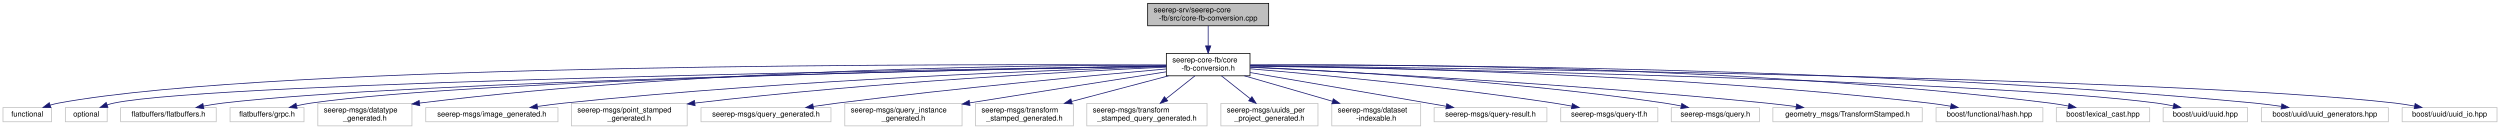
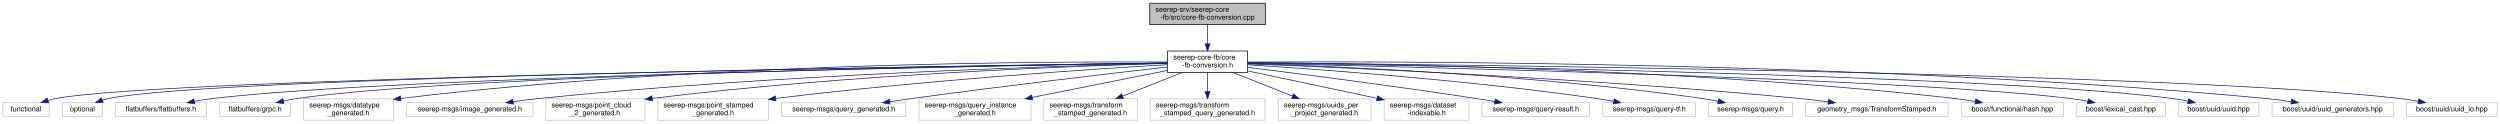
- <svg xmlns="http://www.w3.org/2000/svg" xmlns:xlink="http://www.w3.org/1999/xlink" width="3347pt" height="173pt" viewBox="0.00 0.00 3347.00 173.00">
+ <svg xmlns="http://www.w3.org/2000/svg" xmlns:xlink="http://www.w3.org/1999/xlink" width="3504pt" height="173pt" viewBox="0.00 0.00 3504.00 173.00">
  <g id="graph0" class="graph" transform="scale(1 1) rotate(0) translate(4 169)">
    <g id="node1" class="node">
      <g id="a_node1">
        <a xlink:title=" ">
-           <polygon fill="#bfbfbf" stroke="black" points="1532.5,-134.5 1532.5,-164.5 1694.5,-164.5 1694.5,-134.5 1532.5,-134.5" />
-           <text text-anchor="start" x="1540.5" y="-152.5" font-family="Helvetica,sans-Serif" font-size="10.00">seerep-srv/seerep-core</text>
-           <text text-anchor="middle" x="1613.5" y="-141.5" font-family="Helvetica,sans-Serif" font-size="10.00">-fb/src/core-fb-conversion.cpp</text>
+           <polygon fill="#bfbfbf" stroke="black" points="1607.5,-134.5 1607.5,-164.5 1769.5,-164.5 1769.5,-134.5 1607.5,-134.5" />
+           <text text-anchor="start" x="1615.5" y="-152.5" font-family="Helvetica,sans-Serif" font-size="10.00">seerep-srv/seerep-core</text>
+           <text text-anchor="middle" x="1688.5" y="-141.5" font-family="Helvetica,sans-Serif" font-size="10.00">-fb/src/core-fb-conversion.cpp</text>
        </a>
      </g>
    </g>
    <g id="node2" class="node">
      <g id="a_node2">
        <a xlink:href="core-fb-conversion_8h.html" target="_top" xlink:title=" ">
-           <polygon fill="none" stroke="black" points="1557.5,-67.5 1557.5,-97.5 1669.5,-97.5 1669.5,-67.5 1557.5,-67.5" />
-           <text text-anchor="start" x="1565.5" y="-85.5" font-family="Helvetica,sans-Serif" font-size="10.00">seerep-core-fb/core</text>
-           <text text-anchor="middle" x="1613.5" y="-74.5" font-family="Helvetica,sans-Serif" font-size="10.00">-fb-conversion.h</text>
+           <polygon fill="none" stroke="black" points="1632.5,-67.5 1632.5,-97.5 1744.5,-97.5 1744.5,-67.5 1632.5,-67.5" />
+           <text text-anchor="start" x="1640.5" y="-85.5" font-family="Helvetica,sans-Serif" font-size="10.00">seerep-core-fb/core</text>
+           <text text-anchor="middle" x="1688.5" y="-74.5" font-family="Helvetica,sans-Serif" font-size="10.00">-fb-conversion.h</text>
        </a>
      </g>
    </g>
    <g id="edge1" class="edge">
-       <path fill="none" stroke="midnightblue" d="M1613.5,-134.4C1613.5,-126.64 1613.5,-116.81 1613.5,-107.86" />
-       <polygon fill="midnightblue" stroke="midnightblue" points="1617,-107.58 1613.5,-97.58 1610,-107.58 1617,-107.58" />
+       <path fill="none" stroke="midnightblue" d="M1688.5,-134.4C1688.5,-126.64 1688.5,-116.81 1688.5,-107.86" />
+       <polygon fill="midnightblue" stroke="midnightblue" points="1692,-107.58 1688.5,-97.58 1685,-107.58 1692,-107.58" />
    </g>
    <g id="node3" class="node">
      <g id="a_node3">
        <a xlink:title=" ">
          <polygon fill="none" stroke="#bfbfbf" points="0,-6 0,-25 65,-25 65,-6 0,-6" />
          <text text-anchor="middle" x="32.5" y="-13" font-family="Helvetica,sans-Serif" font-size="10.00">functional</text>
        </a>
      </g>
    </g>
    <g id="edge2" class="edge">
-       <path fill="none" stroke="midnightblue" d="M1557.18,-81.9C1315.74,-83.28 367.29,-85.07 74.5,-31 70.79,-30.32 66.97,-29.36 63.21,-28.27" />
-       <polygon fill="midnightblue" stroke="midnightblue" points="64.13,-24.89 53.53,-25.14 61.97,-31.55 64.13,-24.89" />
+       <path fill="none" stroke="midnightblue" d="M1632.29,-80.74C1365.12,-77.01 230.02,-59.6 74.5,-31 70.79,-30.32 66.97,-29.37 63.21,-28.28" />
+       <polygon fill="midnightblue" stroke="midnightblue" points="64.12,-24.89 53.53,-25.15 61.97,-31.55 64.12,-24.89" />
    </g>
    <g id="node4" class="node">
      <g id="a_node4">
        <a xlink:title=" ">
          <polygon fill="none" stroke="#bfbfbf" points="83.5,-6 83.5,-25 139.5,-25 139.5,-6 83.5,-6" />
          <text text-anchor="middle" x="111.5" y="-13" font-family="Helvetica,sans-Serif" font-size="10.00">optional</text>
        </a>
      </g>
    </g>
    <g id="edge3" class="edge">
-       <path fill="none" stroke="midnightblue" d="M1557.09,-80.68C1305.03,-76.88 288.06,-59.87 148.5,-31 145.49,-30.38 142.41,-29.53 139.37,-28.56" />
-       <polygon fill="midnightblue" stroke="midnightblue" points="140.54,-25.26 129.95,-25.14 138.15,-31.84 140.54,-25.26" />
+       <path fill="none" stroke="midnightblue" d="M1632.27,-80.79C1372.61,-77.34 295.8,-61.34 148.5,-31 145.49,-30.38 142.4,-29.54 139.36,-28.57" />
+       <polygon fill="midnightblue" stroke="midnightblue" points="140.54,-25.27 129.94,-25.15 138.15,-31.85 140.54,-25.27" />
    </g>
    <g id="node5" class="node">
      <g id="a_node5">
        <a xlink:title=" ">
          <polygon fill="none" stroke="#bfbfbf" points="157.5,-6 157.5,-25 285.5,-25 285.5,-6 157.5,-6" />
          <text text-anchor="middle" x="221.5" y="-13" font-family="Helvetica,sans-Serif" font-size="10.00">flatbuffers/flatbuffers.h</text>
        </a>
      </g>
    </g>
    <g id="edge4" class="edge">
-       <path fill="none" stroke="midnightblue" d="M1557.44,-80.53C1339.03,-76.58 544.85,-60.47 294.5,-31 286.01,-30 277.04,-28.55 268.4,-26.95" />
-       <polygon fill="midnightblue" stroke="midnightblue" points="268.94,-23.49 258.46,-25.02 267.61,-30.36 268.94,-23.49" />
+       <path fill="none" stroke="midnightblue" d="M1632.36,-80.67C1406.06,-77.11 560.3,-62.01 294.5,-31 286.01,-30.01 277.04,-28.56 268.4,-26.96" />
+       <polygon fill="midnightblue" stroke="midnightblue" points="268.94,-23.5 258.46,-25.03 267.6,-30.37 268.94,-23.5" />
    </g>
    <g id="node6" class="node">
      <g id="a_node6">
        <a xlink:title=" ">
          <polygon fill="none" stroke="#bfbfbf" points="304,-6 304,-25 403,-25 403,-6 304,-6" />
          <text text-anchor="middle" x="353.5" y="-13" font-family="Helvetica,sans-Serif" font-size="10.00">flatbuffers/grpc.h</text>
        </a>
      </g>
    </g>
    <g id="edge5" class="edge">
-       <path fill="none" stroke="midnightblue" d="M1557.21,-80.62C1351.09,-77.16 637.83,-63.1 412.5,-31 406.2,-30.1 399.58,-28.82 393.16,-27.39" />
-       <polygon fill="midnightblue" stroke="midnightblue" points="393.83,-23.95 383.29,-25.04 392.21,-30.76 393.83,-23.95" />
+       <path fill="none" stroke="midnightblue" d="M1632.41,-80.78C1418.41,-77.81 653.29,-65 412.5,-31 406.19,-30.11 399.58,-28.83 393.16,-27.4" />
+       <polygon fill="midnightblue" stroke="midnightblue" points="393.83,-23.96 383.29,-25.06 392.21,-30.77 393.83,-23.96" />
    </g>
    <g id="node7" class="node">
      <g id="a_node7">
        <a xlink:title=" ">
          <polygon fill="none" stroke="#bfbfbf" points="421.5,-0.5 421.5,-30.5 547.5,-30.5 547.5,-0.5 421.5,-0.5" />
          <text text-anchor="start" x="429.5" y="-18.5" font-family="Helvetica,sans-Serif" font-size="10.00">seerep-msgs/datatype</text>
          <text text-anchor="middle" x="484.5" y="-7.5" font-family="Helvetica,sans-Serif" font-size="10.00">_generated.h</text>
        </a>
      </g>
    </g>
    <g id="edge6" class="edge">
-       <path fill="none" stroke="midnightblue" d="M1557.38,-81.79C1400.62,-81.97 944.75,-78.18 557.62,-31" />
-       <polygon fill="midnightblue" stroke="midnightblue" points="557.98,-27.52 547.63,-29.77 557.13,-34.47 557.98,-27.52" />
+       <path fill="none" stroke="midnightblue" d="M1632.3,-82.05C1468.13,-83 975.08,-81.22 557.78,-31.02" />
+       <polygon fill="midnightblue" stroke="midnightblue" points="557.98,-27.52 547.63,-29.79 557.13,-34.47 557.98,-27.52" />
    </g>
    <g id="node8" class="node">
      <g id="a_node8">
        <a xlink:title=" ">
          <polygon fill="none" stroke="#bfbfbf" points="566,-6 566,-25 743,-25 743,-6 566,-6" />
          <text text-anchor="middle" x="654.5" y="-13" font-family="Helvetica,sans-Serif" font-size="10.00">seerep-msgs/image_generated.h</text>
        </a>
      </g>
    </g>
    <g id="edge7" class="edge">
-       <path fill="none" stroke="midnightblue" d="M1557.39,-79.96C1419.76,-75.8 1054.56,-62.46 751.5,-31 739.91,-29.8 727.58,-28.2 715.74,-26.51" />
-       <polygon fill="midnightblue" stroke="midnightblue" points="715.89,-22.99 705.49,-25 714.87,-29.92 715.89,-22.99" />
+       <path fill="none" stroke="midnightblue" d="M1632.38,-80.32C1486.69,-76.87 1084.57,-64.79 751.5,-31 739.72,-29.8 727.18,-28.19 715.17,-26.47" />
+       <polygon fill="midnightblue" stroke="midnightblue" points="715.63,-23 705.23,-25.01 714.62,-29.93 715.63,-23" />
    </g>
    <g id="node9" class="node">
      <g id="a_node9">
        <a xlink:title=" ">
-           <polygon fill="none" stroke="#bfbfbf" points="761,-0.5 761,-30.5 916,-30.5 916,-0.5 761,-0.5" />
-           <text text-anchor="start" x="769" y="-18.5" font-family="Helvetica,sans-Serif" font-size="10.00">seerep-msgs/point_stamped</text>
-           <text text-anchor="middle" x="838.5" y="-7.5" font-family="Helvetica,sans-Serif" font-size="10.00">_generated.h</text>
+           <polygon fill="none" stroke="#bfbfbf" points="761,-0.5 761,-30.5 900,-30.5 900,-0.5 761,-0.5" />
+           <text text-anchor="start" x="769" y="-18.5" font-family="Helvetica,sans-Serif" font-size="10.00">seerep-msgs/point_cloud</text>
+           <text text-anchor="middle" x="830.5" y="-7.5" font-family="Helvetica,sans-Serif" font-size="10.00">_2_generated.h</text>
        </a>
      </g>
    </g>
    <g id="edge8" class="edge">
-       <path fill="none" stroke="midnightblue" d="M1557.15,-79.12C1441.08,-73.84 1166.8,-59.39 926.22,-31.01" />
-       <polygon fill="midnightblue" stroke="midnightblue" points="926.58,-27.53 916.24,-29.82 925.75,-34.48 926.58,-27.53" />
+       <path fill="none" stroke="midnightblue" d="M1632.48,-80.16C1505.59,-76.64 1186.4,-65 910.39,-31.14" />
+       <polygon fill="midnightblue" stroke="midnightblue" points="910.53,-27.63 900.18,-29.88 909.67,-34.58 910.53,-27.63" />
    </g>
    <g id="node10" class="node">
      <g id="a_node10">
        <a xlink:title=" ">
-           <polygon fill="none" stroke="#bfbfbf" points="934.5,-6 934.5,-25 1108.5,-25 1108.5,-6 934.5,-6" />
-           <text text-anchor="middle" x="1021.5" y="-13" font-family="Helvetica,sans-Serif" font-size="10.00">seerep-msgs/query_generated.h</text>
+           <polygon fill="none" stroke="#bfbfbf" points="918,-0.5 918,-30.5 1073,-30.5 1073,-0.5 918,-0.5" />
+           <text text-anchor="start" x="926" y="-18.5" font-family="Helvetica,sans-Serif" font-size="10.00">seerep-msgs/point_stamped</text>
+           <text text-anchor="middle" x="995.5" y="-7.5" font-family="Helvetica,sans-Serif" font-size="10.00">_generated.h</text>
        </a>
      </g>
    </g>
    <g id="edge9" class="edge">
-       <path fill="none" stroke="midnightblue" d="M1557.24,-76.67C1465.16,-68.55 1276.58,-51.1 1117.5,-31 1106.87,-29.66 1095.61,-28.09 1084.67,-26.49" />
-       <polygon fill="midnightblue" stroke="midnightblue" points="1085.16,-23.02 1074.75,-25.01 1084.13,-29.94 1085.16,-23.02" />
+       <path fill="none" stroke="midnightblue" d="M1632.36,-78.37C1526.92,-72.14 1291.9,-56.67 1083.46,-31.05" />
+       <polygon fill="midnightblue" stroke="midnightblue" points="1083.6,-27.54 1073.24,-29.78 1082.74,-34.49 1083.6,-27.54" />
    </g>
    <g id="node11" class="node">
      <g id="a_node11">
        <a xlink:title=" ">
-           <polygon fill="none" stroke="#bfbfbf" points="1127,-0.5 1127,-30.5 1284,-30.5 1284,-0.5 1127,-0.5" />
-           <text text-anchor="start" x="1135" y="-18.5" font-family="Helvetica,sans-Serif" font-size="10.00">seerep-msgs/query_instance</text>
-           <text text-anchor="middle" x="1205.5" y="-7.5" font-family="Helvetica,sans-Serif" font-size="10.00">_generated.h</text>
+           <polygon fill="none" stroke="#bfbfbf" points="1091.5,-6 1091.5,-25 1265.5,-25 1265.5,-6 1091.5,-6" />
+           <text text-anchor="middle" x="1178.5" y="-13" font-family="Helvetica,sans-Serif" font-size="10.00">seerep-msgs/query_generated.h</text>
        </a>
      </g>
    </g>
    <g id="edge10" class="edge">
-       <path fill="none" stroke="midnightblue" d="M1557.23,-72.81C1495.25,-63.19 1392.34,-47.13 1294.3,-31.28" />
-       <polygon fill="midnightblue" stroke="midnightblue" points="1294.65,-27.79 1284.22,-29.65 1293.53,-34.7 1294.65,-27.79" />
+       <path fill="none" stroke="midnightblue" d="M1632.19,-75.15C1552.47,-66.04 1402.2,-48.43 1274.5,-31 1264.31,-29.61 1253.53,-28.06 1243.01,-26.5" />
+       <polygon fill="midnightblue" stroke="midnightblue" points="1243.44,-23.03 1233.04,-25.01 1242.41,-29.95 1243.44,-23.03" />
    </g>
    <g id="node12" class="node">
      <g id="a_node12">
        <a xlink:title=" ">
-           <polygon fill="none" stroke="#bfbfbf" points="1302,-0.5 1302,-30.5 1433,-30.5 1433,-0.5 1302,-0.5" />
-           <text text-anchor="start" x="1310" y="-18.5" font-family="Helvetica,sans-Serif" font-size="10.00">seerep-msgs/transform</text>
-           <text text-anchor="middle" x="1367.5" y="-7.5" font-family="Helvetica,sans-Serif" font-size="10.00">_stamped_generated.h</text>
+           <polygon fill="none" stroke="#bfbfbf" points="1284,-0.5 1284,-30.5 1441,-30.5 1441,-0.5 1284,-0.5" />
+           <text text-anchor="start" x="1292" y="-18.5" font-family="Helvetica,sans-Serif" font-size="10.00">seerep-msgs/query_instance</text>
+           <text text-anchor="middle" x="1362.5" y="-7.5" font-family="Helvetica,sans-Serif" font-size="10.00">_generated.h</text>
        </a>
      </g>
    </g>
    <g id="edge11" class="edge">
-       <path fill="none" stroke="midnightblue" d="M1560.42,-67.48C1522.32,-57.41 1470.82,-43.8 1430.61,-33.17" />
-       <polygon fill="midnightblue" stroke="midnightblue" points="1431.47,-29.78 1420.9,-30.61 1429.68,-36.55 1431.47,-29.78" />
+       <path fill="none" stroke="midnightblue" d="M1632.46,-70.33C1580.23,-59.91 1501.77,-44.27 1442.87,-32.53" />
+       <polygon fill="midnightblue" stroke="midnightblue" points="1443.35,-29.05 1432.86,-30.53 1441.98,-35.92 1443.35,-29.05" />
    </g>
    <g id="node13" class="node">
      <g id="a_node13">
        <a xlink:title=" ">
-           <polygon fill="none" stroke="#bfbfbf" points="1451,-0.5 1451,-30.5 1612,-30.5 1612,-0.5 1451,-0.5" />
-           <text text-anchor="start" x="1459" y="-18.5" font-family="Helvetica,sans-Serif" font-size="10.00">seerep-msgs/transform</text>
-           <text text-anchor="middle" x="1531.5" y="-7.5" font-family="Helvetica,sans-Serif" font-size="10.00">_stamped_query_generated.h</text>
+           <polygon fill="none" stroke="#bfbfbf" points="1459,-0.5 1459,-30.5 1590,-30.5 1590,-0.5 1459,-0.5" />
+           <text text-anchor="start" x="1467" y="-18.5" font-family="Helvetica,sans-Serif" font-size="10.00">seerep-msgs/transform</text>
+           <text text-anchor="middle" x="1524.5" y="-7.5" font-family="Helvetica,sans-Serif" font-size="10.00">_stamped_generated.h</text>
        </a>
      </g>
    </g>
    <g id="edge12" class="edge">
-       <path fill="none" stroke="midnightblue" d="M1595.71,-67.4C1584.42,-58.45 1569.65,-46.74 1557.11,-36.8" />
-       <polygon fill="midnightblue" stroke="midnightblue" points="1559.27,-34.05 1549.26,-30.58 1554.92,-39.53 1559.27,-34.05" />
+       <path fill="none" stroke="midnightblue" d="M1652.91,-67.4C1628.41,-57.69 1595.67,-44.71 1569.38,-34.29" />
+       <polygon fill="midnightblue" stroke="midnightblue" points="1570.6,-31.01 1560.02,-30.58 1568.02,-37.51 1570.6,-31.01" />
    </g>
    <g id="node14" class="node">
      <g id="a_node14">
        <a xlink:title=" ">
-           <polygon fill="none" stroke="#bfbfbf" points="1630.5,-0.5 1630.5,-30.5 1760.5,-30.5 1760.5,-0.5 1630.5,-0.5" />
-           <text text-anchor="start" x="1638.5" y="-18.5" font-family="Helvetica,sans-Serif" font-size="10.00">seerep-msgs/uuids_per</text>
-           <text text-anchor="middle" x="1695.5" y="-7.5" font-family="Helvetica,sans-Serif" font-size="10.00">_project_generated.h</text>
+           <polygon fill="none" stroke="#bfbfbf" points="1608,-0.5 1608,-30.5 1769,-30.5 1769,-0.5 1608,-0.5" />
+           <text text-anchor="start" x="1616" y="-18.5" font-family="Helvetica,sans-Serif" font-size="10.00">seerep-msgs/transform</text>
+           <text text-anchor="middle" x="1688.5" y="-7.5" font-family="Helvetica,sans-Serif" font-size="10.00">_stamped_query_generated.h</text>
        </a>
      </g>
    </g>
    <g id="edge13" class="edge">
-       <path fill="none" stroke="midnightblue" d="M1631.29,-67.4C1642.58,-58.45 1657.35,-46.74 1669.89,-36.8" />
-       <polygon fill="midnightblue" stroke="midnightblue" points="1672.08,-39.53 1677.74,-30.58 1667.73,-34.05 1672.08,-39.53" />
+       <path fill="none" stroke="midnightblue" d="M1688.5,-67.4C1688.5,-59.64 1688.5,-49.81 1688.5,-40.86" />
+       <polygon fill="midnightblue" stroke="midnightblue" points="1692,-40.58 1688.5,-30.58 1685,-40.58 1692,-40.58" />
    </g>
    <g id="node15" class="node">
      <g id="a_node15">
        <a xlink:title=" ">
-           <polygon fill="none" stroke="#bfbfbf" points="1779,-0.5 1779,-30.5 1898,-30.5 1898,-0.5 1779,-0.5" />
-           <text text-anchor="start" x="1787" y="-18.5" font-family="Helvetica,sans-Serif" font-size="10.00">seerep-msgs/dataset</text>
-           <text text-anchor="middle" x="1838.5" y="-7.5" font-family="Helvetica,sans-Serif" font-size="10.00">-indexable.h</text>
+           <polygon fill="none" stroke="#bfbfbf" points="1787.5,-0.5 1787.5,-30.5 1917.5,-30.5 1917.5,-0.5 1787.5,-0.5" />
+           <text text-anchor="start" x="1795.5" y="-18.5" font-family="Helvetica,sans-Serif" font-size="10.00">seerep-msgs/uuids_per</text>
+           <text text-anchor="middle" x="1852.5" y="-7.5" font-family="Helvetica,sans-Serif" font-size="10.00">_project_generated.h</text>
        </a>
      </g>
    </g>
    <g id="edge14" class="edge">
-       <path fill="none" stroke="midnightblue" d="M1662.04,-67.48C1696.53,-57.51 1743.01,-44.09 1779.61,-33.51" />
-       <polygon fill="midnightblue" stroke="midnightblue" points="1781.02,-36.75 1789.65,-30.61 1779.08,-30.02 1781.02,-36.75" />
+       <path fill="none" stroke="midnightblue" d="M1724.09,-67.4C1748.59,-57.69 1781.33,-44.71 1807.62,-34.29" />
+       <polygon fill="midnightblue" stroke="midnightblue" points="1808.98,-37.51 1816.98,-30.58 1806.4,-31.01 1808.98,-37.51" />
    </g>
    <g id="node16" class="node">
      <g id="a_node16">
        <a xlink:title=" ">
-           <polygon fill="none" stroke="#bfbfbf" points="1916,-6 1916,-25 2067,-25 2067,-6 1916,-6" />
-           <text text-anchor="middle" x="1991.5" y="-13" font-family="Helvetica,sans-Serif" font-size="10.00">seerep-msgs/query-result.h</text>
+           <polygon fill="none" stroke="#bfbfbf" points="1936,-0.5 1936,-30.5 2055,-30.5 2055,-0.5 1936,-0.5" />
+           <text text-anchor="start" x="1944" y="-18.5" font-family="Helvetica,sans-Serif" font-size="10.00">seerep-msgs/dataset</text>
+           <text text-anchor="middle" x="1995.5" y="-7.5" font-family="Helvetica,sans-Serif" font-size="10.00">-indexable.h</text>
        </a>
      </g>
    </g>
    <g id="edge15" class="edge">
-       <path fill="none" stroke="midnightblue" d="M1669.59,-71.88C1728.75,-61.73 1824.69,-45.26 1907.5,-31 1915.48,-29.63 1923.89,-28.18 1932.18,-26.75" />
-       <polygon fill="midnightblue" stroke="midnightblue" points="1932.94,-30.17 1942.2,-25.02 1931.75,-23.27 1932.94,-30.17" />
+       <path fill="none" stroke="midnightblue" d="M1744.81,-69.58C1795.81,-58.78 1871.14,-42.83 1925.91,-31.24" />
+       <polygon fill="midnightblue" stroke="midnightblue" points="1926.82,-34.62 1935.88,-29.12 1925.37,-27.77 1926.82,-34.62" />
    </g>
    <g id="node17" class="node">
      <g id="a_node17">
        <a xlink:title=" ">
-           <polygon fill="none" stroke="#bfbfbf" points="2085.5,-6 2085.5,-25 2215.5,-25 2215.5,-6 2085.5,-6" />
-           <text text-anchor="middle" x="2150.5" y="-13" font-family="Helvetica,sans-Serif" font-size="10.00">seerep-msgs/query-tf.h</text>
+           <polygon fill="none" stroke="#bfbfbf" points="2073,-6 2073,-25 2224,-25 2224,-6 2073,-6" />
+           <text text-anchor="middle" x="2148.5" y="-13" font-family="Helvetica,sans-Serif" font-size="10.00">seerep-msgs/query-result.h</text>
        </a>
      </g>
    </g>
    <g id="edge16" class="edge">
-       <path fill="none" stroke="midnightblue" d="M1669.65,-76.92C1756.95,-69.46 1930.41,-53.24 2076.5,-31 2084.24,-29.82 2092.39,-28.4 2100.35,-26.92" />
-       <polygon fill="midnightblue" stroke="midnightblue" points="2101.12,-30.34 2110.28,-25.02 2099.8,-23.46 2101.12,-30.34" />
+       <path fill="none" stroke="midnightblue" d="M1744.65,-74.62C1818.23,-65.46 1951.22,-48.38 2064.5,-31 2073.11,-29.68 2082.2,-28.2 2091.09,-26.7" />
+       <polygon fill="midnightblue" stroke="midnightblue" points="2091.75,-30.14 2101.02,-25.02 2090.57,-23.24 2091.75,-30.14" />
    </g>
    <g id="node18" class="node">
      <g id="a_node18">
        <a xlink:title=" ">
-           <polygon fill="none" stroke="#bfbfbf" points="2233.5,-6 2233.5,-25 2351.5,-25 2351.5,-6 2233.5,-6" />
-           <text text-anchor="middle" x="2292.5" y="-13" font-family="Helvetica,sans-Serif" font-size="10.00">seerep-msgs/query.h</text>
+           <polygon fill="none" stroke="#bfbfbf" points="2242.5,-6 2242.5,-25 2372.5,-25 2372.5,-6 2242.5,-6" />
+           <text text-anchor="middle" x="2307.5" y="-13" font-family="Helvetica,sans-Serif" font-size="10.00">seerep-msgs/query-tf.h</text>
        </a>
      </g>
    </g>
    <g id="edge17" class="edge">
-       <path fill="none" stroke="midnightblue" d="M1669.79,-79.25C1777.83,-74.4 2021.53,-60.9 2224.5,-31 2231.72,-29.94 2239.33,-28.56 2246.74,-27.09" />
-       <polygon fill="midnightblue" stroke="midnightblue" points="2247.58,-30.49 2256.66,-25.04 2246.16,-23.64 2247.58,-30.49" />
+       <path fill="none" stroke="midnightblue" d="M1744.82,-78.17C1843.96,-71.88 2055.97,-56.55 2233.5,-31 2241.34,-29.87 2249.6,-28.47 2257.65,-26.98" />
+       <polygon fill="midnightblue" stroke="midnightblue" points="2258.52,-30.38 2267.69,-25.07 2257.21,-23.5 2258.52,-30.38" />
    </g>
    <g id="node19" class="node">
      <g id="a_node19">
        <a xlink:title=" ">
-           <polygon fill="none" stroke="#bfbfbf" points="2369.5,-6 2369.5,-25 2569.5,-25 2569.5,-6 2369.5,-6" />
-           <text text-anchor="middle" x="2469.5" y="-13" font-family="Helvetica,sans-Serif" font-size="10.00">geometry_msgs/TransformStamped.h</text>
+           <polygon fill="none" stroke="#bfbfbf" points="2390.5,-6 2390.5,-25 2508.5,-25 2508.5,-6 2390.5,-6" />
+           <text text-anchor="middle" x="2449.5" y="-13" font-family="Helvetica,sans-Serif" font-size="10.00">seerep-msgs/query.h</text>
        </a>
      </g>
    </g>
    <g id="edge18" class="edge">
-       <path fill="none" stroke="midnightblue" d="M1669.83,-78.94C1794.5,-73 2103.12,-56.79 2360.5,-31 2373.52,-29.7 2387.38,-28.05 2400.69,-26.34" />
-       <polygon fill="midnightblue" stroke="midnightblue" points="2401.29,-29.79 2410.75,-25.02 2400.38,-22.85 2401.29,-29.79" />
+       <path fill="none" stroke="midnightblue" d="M1744.92,-80.01C1863.39,-76.31 2146.53,-64.45 2381.5,-31 2388.81,-29.96 2396.51,-28.59 2404,-27.1" />
+       <polygon fill="midnightblue" stroke="midnightblue" points="2404.94,-30.48 2414.02,-25.03 2403.52,-23.63 2404.94,-30.48" />
    </g>
    <g id="node20" class="node">
      <g id="a_node20">
        <a xlink:title=" ">
-           <polygon fill="none" stroke="#bfbfbf" points="2588,-6 2588,-25 2731,-25 2731,-6 2588,-6" />
-           <text text-anchor="middle" x="2659.5" y="-13" font-family="Helvetica,sans-Serif" font-size="10.00">boost/functional/hash.hpp</text>
+           <polygon fill="none" stroke="#bfbfbf" points="2526.5,-6 2526.5,-25 2726.5,-25 2726.5,-6 2526.5,-6" />
+           <text text-anchor="middle" x="2626.5" y="-13" font-family="Helvetica,sans-Serif" font-size="10.00">geometry_msgs/TransformStamped.h</text>
        </a>
      </g>
    </g>
    <g id="edge19" class="edge">
-       <path fill="none" stroke="midnightblue" d="M1669.72,-81.01C1818.52,-79.17 2234.76,-70.6 2578.5,-31 2587.98,-29.91 2598.03,-28.4 2607.7,-26.76" />
-       <polygon fill="midnightblue" stroke="midnightblue" points="2608.36,-30.2 2617.61,-25.03 2607.15,-23.31 2608.36,-30.2" />
+       <path fill="none" stroke="midnightblue" d="M1744.9,-79.45C1879.04,-74.29 2227.59,-59.08 2517.5,-31 2530.67,-29.72 2544.71,-28.08 2558.17,-26.35" />
+       <polygon fill="midnightblue" stroke="midnightblue" points="2558.86,-29.79 2568.32,-25.02 2557.95,-22.85 2558.86,-29.79" />
    </g>
    <g id="node21" class="node">
      <g id="a_node21">
        <a xlink:title=" ">
-           <polygon fill="none" stroke="#bfbfbf" points="2749,-6 2749,-25 2874,-25 2874,-6 2749,-6" />
-           <text text-anchor="middle" x="2811.5" y="-13" font-family="Helvetica,sans-Serif" font-size="10.00">boost/lexical_cast.hpp</text>
+           <polygon fill="none" stroke="#bfbfbf" points="2745,-6 2745,-25 2888,-25 2888,-6 2745,-6" />
+           <text text-anchor="middle" x="2816.5" y="-13" font-family="Helvetica,sans-Serif" font-size="10.00">boost/functional/hash.hpp</text>
        </a>
      </g>
    </g>
    <g id="edge20" class="edge">
-       <path fill="none" stroke="midnightblue" d="M1669.75,-82.09C1834.84,-83.14 2332.07,-81.54 2740.5,-31 2748.58,-30 2757.11,-28.58 2765.34,-27.02" />
-       <polygon fill="midnightblue" stroke="midnightblue" points="2766.07,-30.44 2775.2,-25.05 2764.71,-23.57 2766.07,-30.44" />
+       <path fill="none" stroke="midnightblue" d="M1744.6,-81.33C1901.63,-80.32 2358.7,-73.63 2735.5,-31 2744.98,-29.93 2755.03,-28.43 2764.7,-26.8" />
+       <polygon fill="midnightblue" stroke="midnightblue" points="2765.36,-30.23 2774.61,-25.06 2764.16,-23.34 2765.36,-30.23" />
    </g>
    <g id="node22" class="node">
      <g id="a_node22">
        <a xlink:title=" ">
-           <polygon fill="none" stroke="#bfbfbf" points="2892,-6 2892,-25 3005,-25 3005,-6 2892,-6" />
-           <text text-anchor="middle" x="2948.5" y="-13" font-family="Helvetica,sans-Serif" font-size="10.00">boost/uuid/uuid.hpp</text>
+           <polygon fill="none" stroke="#bfbfbf" points="2906,-6 2906,-25 3031,-25 3031,-6 2906,-6" />
+           <text text-anchor="middle" x="2968.5" y="-13" font-family="Helvetica,sans-Serif" font-size="10.00">boost/lexical_cast.hpp</text>
        </a>
      </g>
    </g>
    <g id="edge21" class="edge">
-       <path fill="none" stroke="midnightblue" d="M1669.67,-80.61C1883.09,-77.02 2643.63,-62.27 2883.5,-31 2890.75,-30.05 2898.39,-28.69 2905.78,-27.17" />
-       <polygon fill="midnightblue" stroke="midnightblue" points="2906.61,-30.58 2915.64,-25.04 2905.12,-23.73 2906.61,-30.58" />
+       <path fill="none" stroke="midnightblue" d="M1744.77,-80.34C1951.66,-75.91 2669.94,-58.81 2897.5,-31 2905.58,-30.01 2914.11,-28.6 2922.35,-27.04" />
+       <polygon fill="midnightblue" stroke="midnightblue" points="2923.07,-30.46 2932.2,-25.08 2921.71,-23.59 2923.07,-30.46" />
    </g>
    <g id="node23" class="node">
      <g id="a_node23">
        <a xlink:title=" ">
-           <polygon fill="none" stroke="#bfbfbf" points="3023.5,-6 3023.5,-25 3193.5,-25 3193.5,-6 3023.5,-6" />
-           <text text-anchor="middle" x="3108.5" y="-13" font-family="Helvetica,sans-Serif" font-size="10.00">boost/uuid/uuid_generators.hpp</text>
+           <polygon fill="none" stroke="#bfbfbf" points="3049,-6 3049,-25 3162,-25 3162,-6 3049,-6" />
+           <text text-anchor="middle" x="3105.5" y="-13" font-family="Helvetica,sans-Serif" font-size="10.00">boost/uuid/uuid.hpp</text>
        </a>
      </g>
    </g>
    <g id="edge22" class="edge">
-       <path fill="none" stroke="midnightblue" d="M1669.71,-81.83C1859.46,-82.44 2493.55,-80.4 3014.5,-31 3026.07,-29.9 3038.38,-28.31 3050.16,-26.58" />
-       <polygon fill="midnightblue" stroke="midnightblue" points="3050.97,-30 3060.33,-25.04 3049.92,-23.08 3050.97,-30" />
+       <path fill="none" stroke="midnightblue" d="M1744.85,-80.76C1967.17,-77.65 2783.82,-64.14 3040.5,-31 3047.75,-30.06 3055.39,-28.7 3062.78,-27.19" />
+       <polygon fill="midnightblue" stroke="midnightblue" points="3063.61,-30.59 3072.64,-25.05 3062.12,-23.75 3063.61,-30.59" />
    </g>
    <g id="node24" class="node">
      <g id="a_node24">
        <a xlink:title=" ">
-           <polygon fill="none" stroke="#bfbfbf" points="3212,-6 3212,-25 3339,-25 3339,-6 3212,-6" />
-           <text text-anchor="middle" x="3275.5" y="-13" font-family="Helvetica,sans-Serif" font-size="10.00">boost/uuid/uuid_io.hpp</text>
+           <polygon fill="none" stroke="#bfbfbf" points="3180.5,-6 3180.5,-25 3350.5,-25 3350.5,-6 3180.5,-6" />
+           <text text-anchor="middle" x="3265.5" y="-13" font-family="Helvetica,sans-Serif" font-size="10.00">boost/uuid/uuid_generators.hpp</text>
        </a>
      </g>
    </g>
    <g id="edge23" class="edge">
-       <path fill="none" stroke="midnightblue" d="M1669.83,-80.95C1915.74,-78.37 2896.4,-66.02 3202.5,-31 3210.99,-30.03 3219.96,-28.59 3228.6,-26.99" />
-       <polygon fill="midnightblue" stroke="midnightblue" points="3229.4,-30.41 3238.55,-25.06 3228.06,-23.53 3229.4,-30.41" />
+       <path fill="none" stroke="midnightblue" d="M1744.54,-81.99C1941.04,-83.19 2616.84,-83.04 3171.5,-31 3183.07,-29.91 3195.38,-28.33 3207.16,-26.6" />
+       <polygon fill="midnightblue" stroke="midnightblue" points="3207.97,-30.02 3217.33,-25.06 3206.92,-23.1 3207.97,-30.02" />
+     </g>
+     <g id="node25" class="node">
+       <g id="a_node25">
+         <a xlink:title=" ">
+           <polygon fill="none" stroke="#bfbfbf" points="3369,-6 3369,-25 3496,-25 3496,-6 3369,-6" />
+           <text text-anchor="middle" x="3432.5" y="-13" font-family="Helvetica,sans-Serif" font-size="10.00">boost/uuid/uuid_io.hpp</text>
+         </a>
+       </g>
+     </g>
+     <g id="edge24" class="edge">
+       <path fill="none" stroke="midnightblue" d="M1744.74,-81.05C1998.24,-78.85 3036.33,-67.72 3359.5,-31 3367.99,-30.04 3376.96,-28.6 3385.61,-27.01" />
+       <polygon fill="midnightblue" stroke="midnightblue" points="3386.4,-30.42 3395.55,-25.08 3385.07,-23.54 3386.4,-30.42" />
    </g>
  </g>
</svg>
